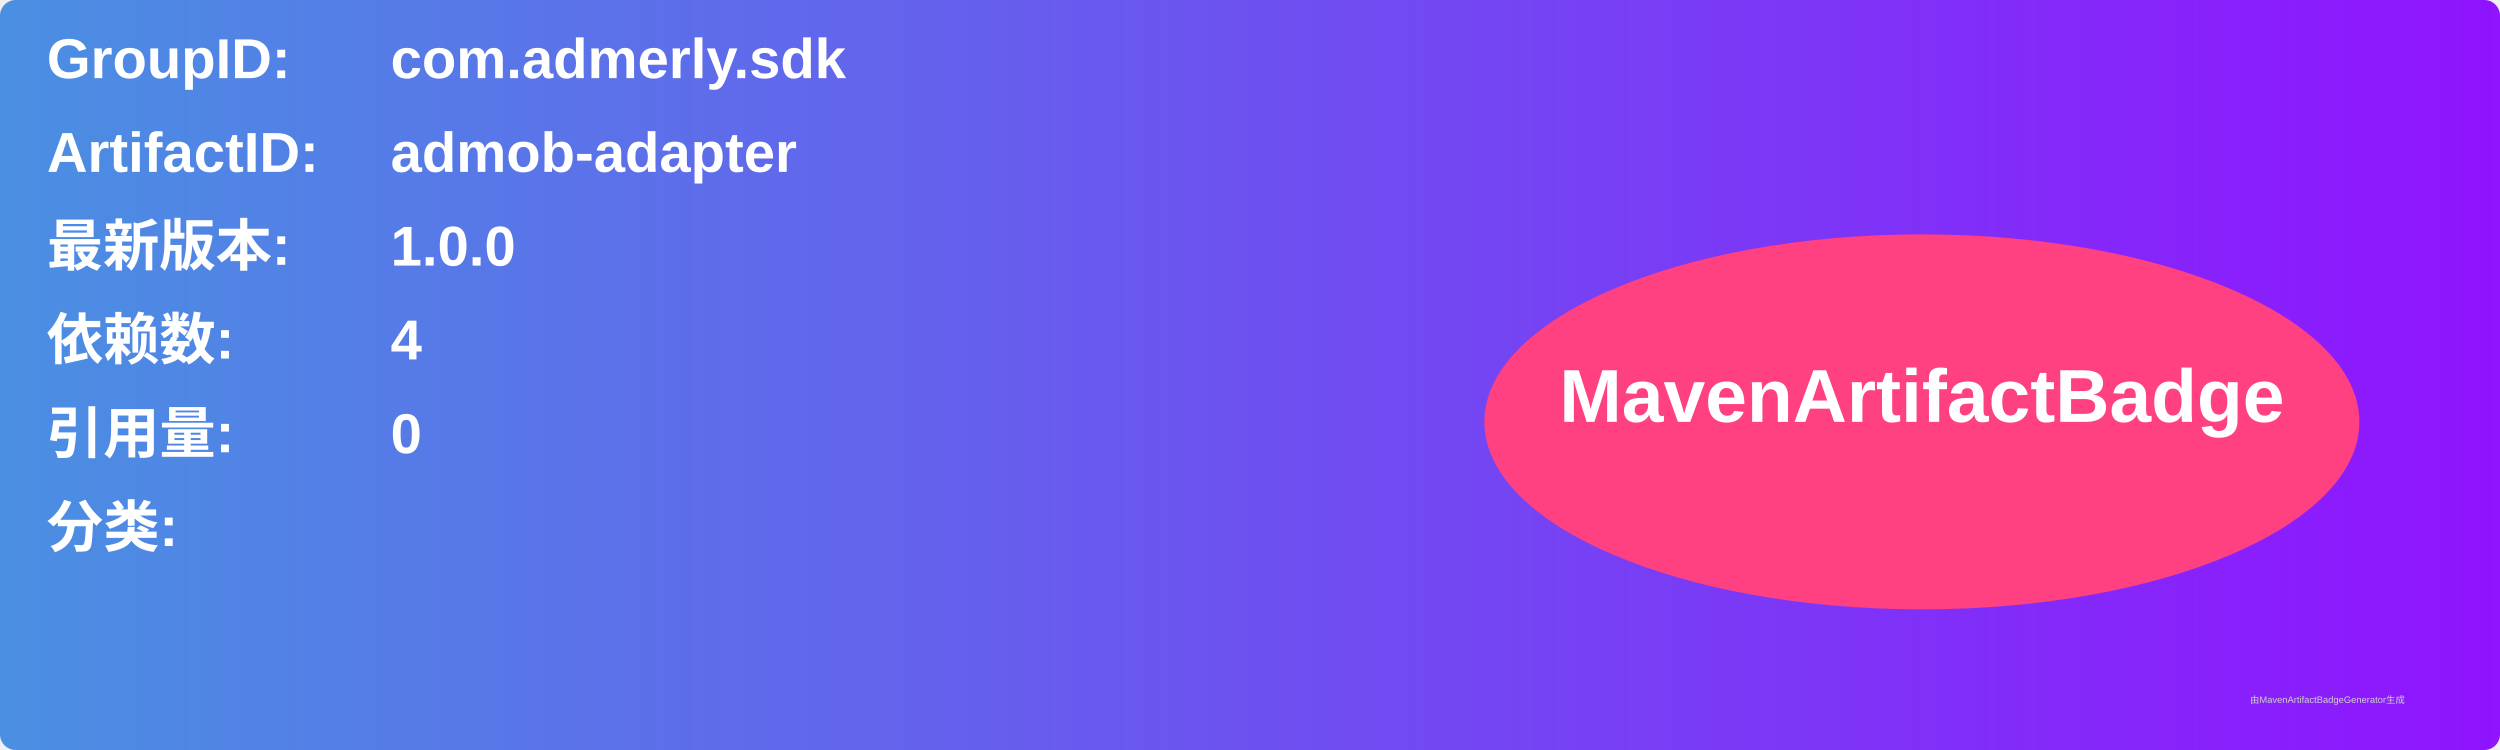
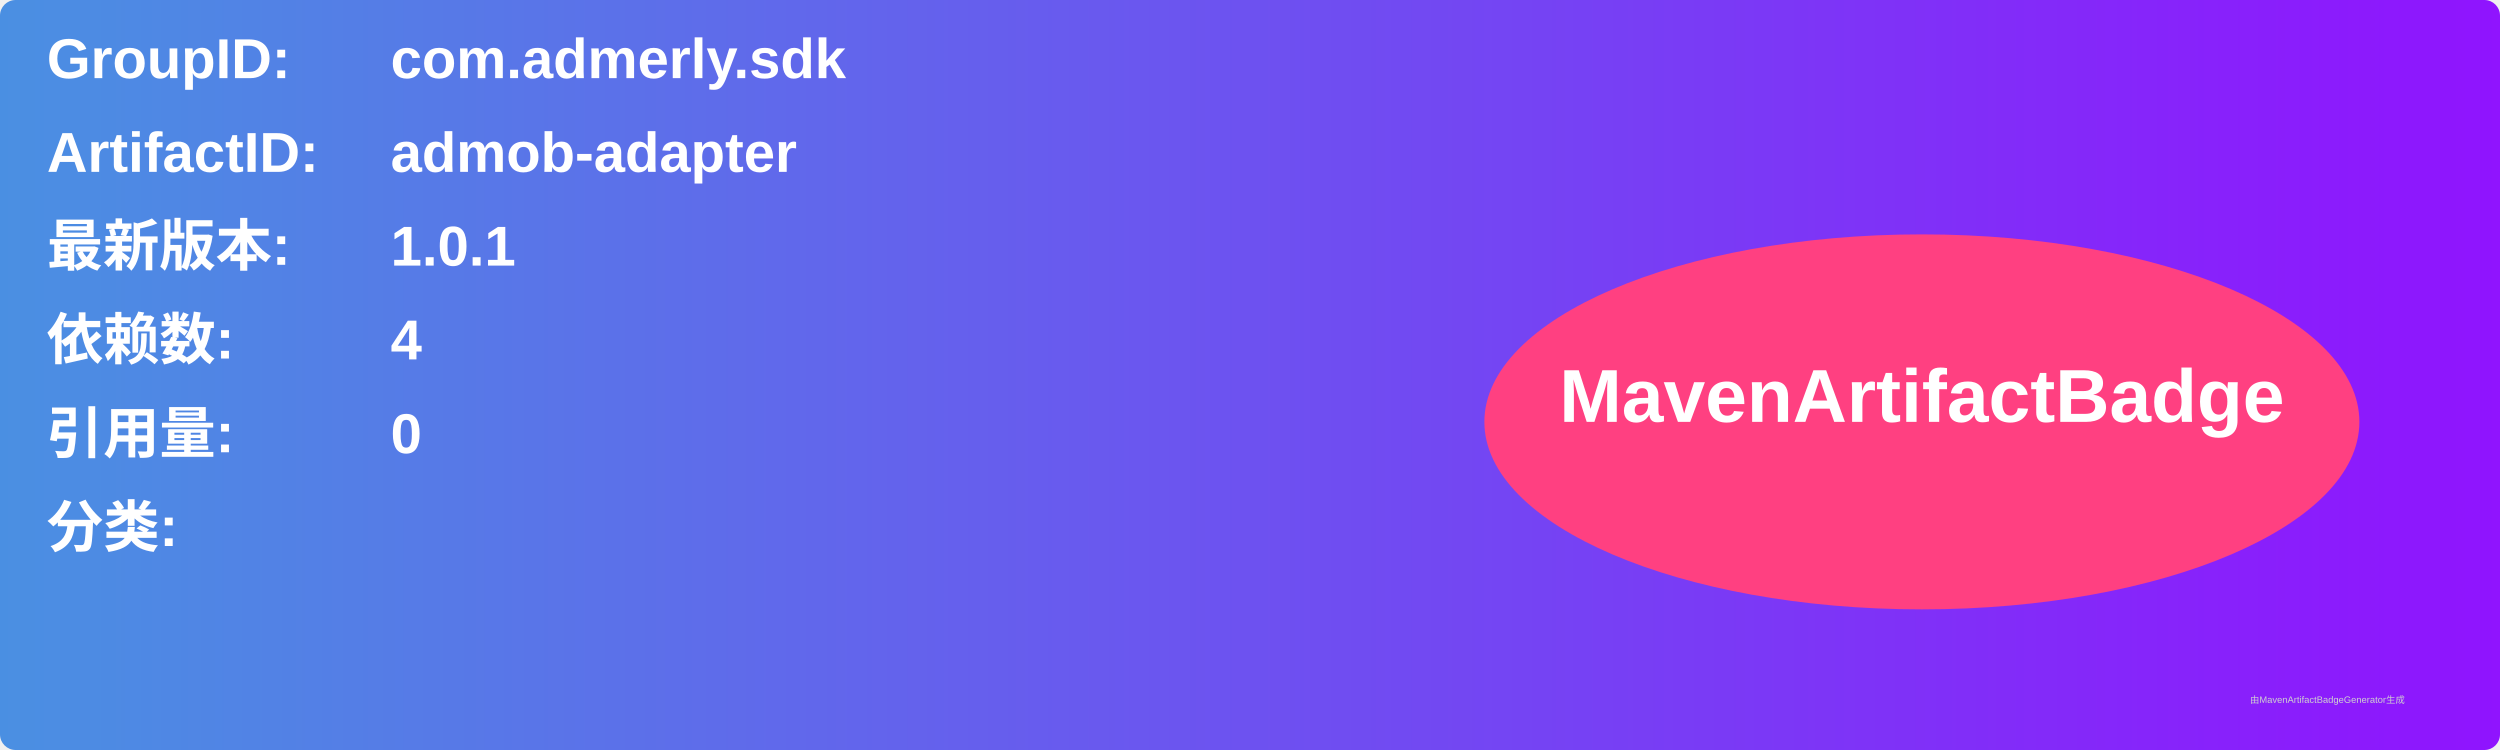
<svg xmlns="http://www.w3.org/2000/svg" width="800" height="240" viewBox="0 0 800 240">
  <linearGradient id="grad" x1="0%" y1="0%" x2="100%" y2="0%">
    <stop offset="0%" stop-color="#4a90e2" />
    <stop offset="100%" stop-color="#9013fe" />
  </linearGradient>
  <rect width="100%" height="100%" rx="5" ry="5" fill="url(#grad)" />
  <g transform="translate(15, 15)">
    <text x="0" y="10" font-family="Arial" font-size="18" fill="white" font-weight="bold" width="260">GroupID:</text>
    <text x="110" y="10" font-family="Arial" font-size="18" fill="white" font-weight="bold" width="460">com.admerly.sdk</text>
    <text x="0" y="40" font-family="Arial" font-size="18" fill="white" font-weight="bold" width="260">ArtifactID:</text>
    <text x="110" y="40" font-family="Arial" font-size="18" fill="white" font-weight="bold" width="460">admob-adapter</text>
    <text x="0" y="70" font-family="Arial" font-size="18" fill="white" font-weight="bold">最新版本:</text>
    <text x="110" y="70" font-family="Arial" font-size="18" fill="white" font-weight="bold">
-       <tspan font-weight="bold">1.0.0</tspan>
+       <tspan font-weight="bold">1.0.1</tspan>
    </text>
    <text x="0" y="100" font-family="Arial" font-size="18" fill="white" font-weight="bold">依赖数: </text>
    <text x="110" y="100" font-family="Arial" font-size="18" fill="white">
      <tspan font-weight="bold">4</tspan>
    </text>
    <text x="0" y="130" font-family="Arial" font-size="18" fill="white" font-weight="bold">引用量: </text>
    <text x="110" y="130" font-family="Arial" font-size="18" fill="white">
      <tspan font-weight="bold">0</tspan>
    </text>
    <text x="0" y="160" font-family="Arial" font-size="18" fill="white" font-weight="bold">分类:</text>
    <text x="10" y="190" font-family="Arial" font-size="10" fill="white">
      <tspan font-weight="bold" />
    </text>
    <ellipse cx="600" cy="120" rx="140" ry="60" fill="#ff4081" />
    <text x="600" y="120" text-anchor="middle" font-family="Arial" font-size="24" fill="white" font-weight="bold">MavenArtifactBadge</text>
  </g>
  <text x="720" y="225" font-family="Arial" font-size="3" fill="#d0d0d0">由MavenArtifactBadgeGenerator生成</text>
</svg>
